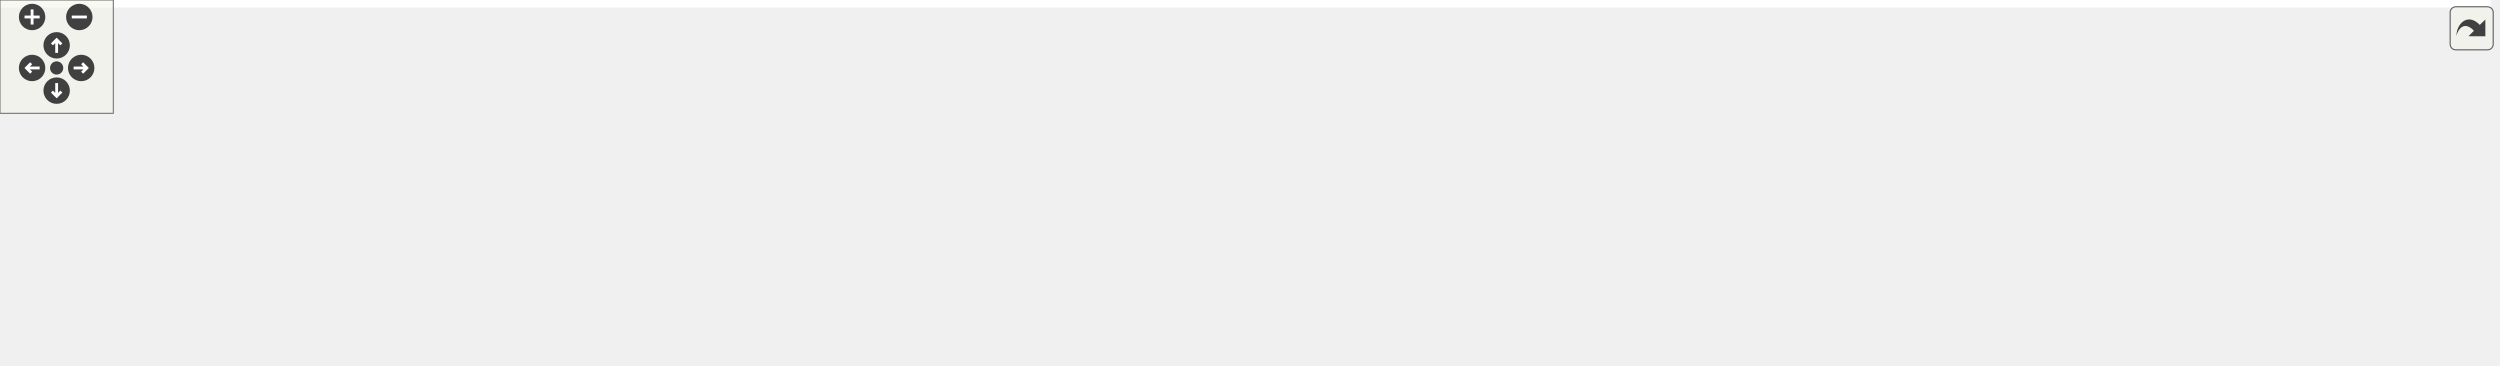
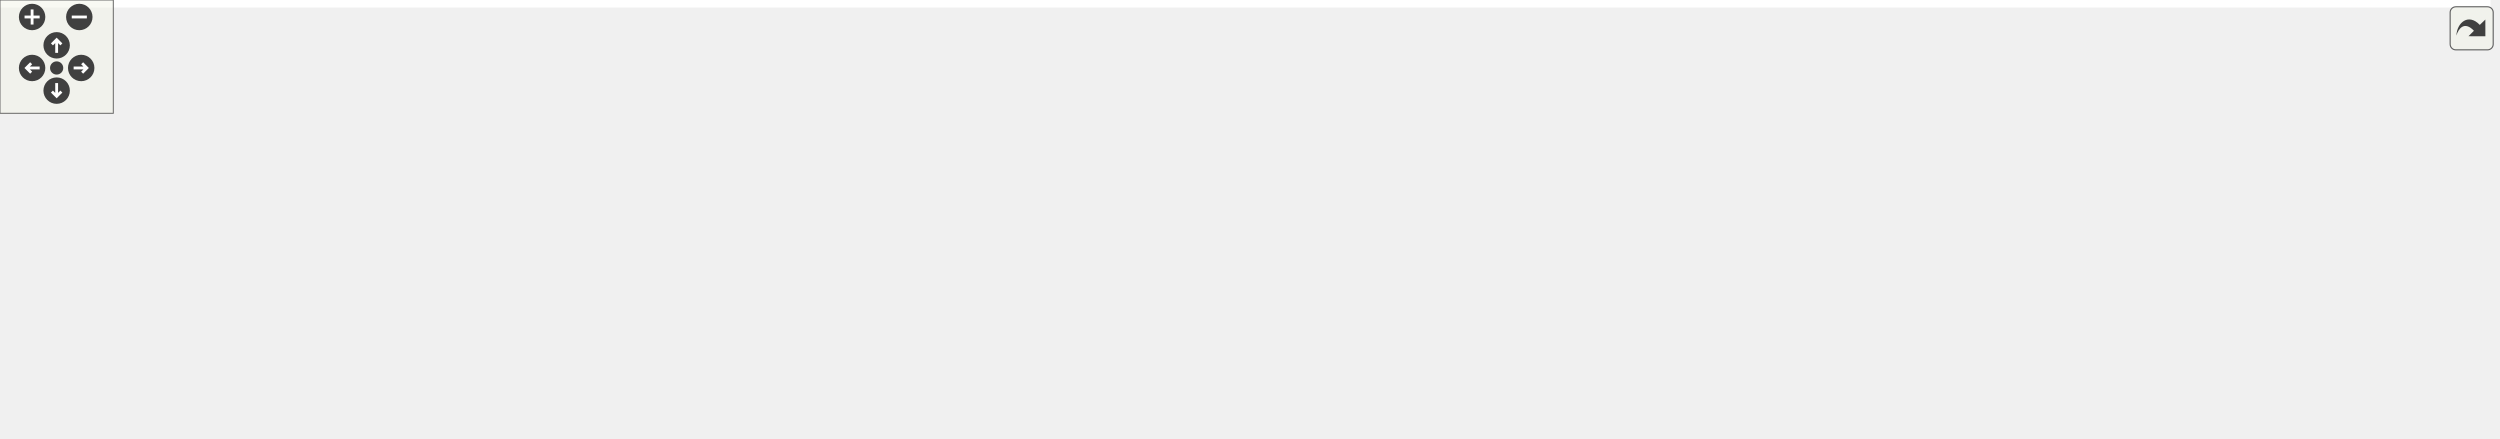
<svg xmlns="http://www.w3.org/2000/svg" xmlns:xlink="http://www.w3.org/1999/xlink" id="main" version="1.1" xml:space="preserve">
  <style type="text/css">
.edge:hover path { stroke: red; }
.edge:hover polygon { stroke: red; fill: red; }
</style>
  <defs>
    <circle id="rim" cx="0" cy="0" r="7" />
    <circle id="rim2" cx="0" cy="0" r="3.5" />
    <g id="zoomPlus">
      <use xlink:href="#rim" fill="#404040">
        <set attributeName="fill" to="#808080" begin="zoomplus.mouseover" end="zoomplus.mouseout" />
      </use>
      <path d="M-4,0h8M0,-4v8" fill="none" stroke="white" stroke-width="1.5" pointer-events="none" />
    </g>
    <g id="zoomMin">
      <use xlink:href="#rim" fill="#404040">
        <set attributeName="fill" to="#808080" begin="zoomminus.mouseover" end="zoomminus.mouseout" />
      </use>
      <path d="M-4,0h8" fill="none" stroke="white" stroke-width="1.5" pointer-events="none" />
    </g>
    <g id="dirArrow">
      <path fill="none" stroke="white" stroke-width="1.5" d="M0,-3.0v7 M-2.5,-0.5L0,-3.0L2.5,-0.5" />
    </g>
    <g id="resetDef">
      <use xlink:href="#rim2" fill="#404040">
        <set attributeName="fill" to="#808080" begin="reset.mouseover" end="reset.mouseout" />
      </use>
    </g>
  </defs>
  <svg id="graph" class="graph">
    <g id="viewport">
-       <polygon fill="white" stroke="transparent" points="-4,4 -4,-133 1319,-133 1319,4 -4,4" />
+       <polygon fill="white" stroke="transparent" points="-4,4 -4,-171.5 1319,-171.5 1319,4 -4,4" />
      <g id="node1" class="node">
        <g id="a_node1">
          <a xlink:title=" ">
-             <polygon fill="#bfbfbf" stroke="black" points="1224,-55 1224,-74 1315,-74 1315,-55 1224,-55" />
-             <text text-anchor="middle" x="1269.5" y="-62" font-family="Helvetica,sans-Serif" font-size="10.00">func_800770F0</text>
+             <polygon fill="#bfbfbf" stroke="black" points="1224,-79 1224,-98 1315,-98 1315,-79 1224,-79" />
+             <text text-anchor="middle" x="1269.5" y="-86" font-family="Helvetica,sans-Serif" font-size="10.00">func_800770F0</text>
          </a>
        </g>
      </g>
      <g id="node2" class="node">
        <g id="a_node2">
          <a xlink:href="code__8006E9C0_8c.html#a95bd792f4507dd26cf251c980bd9214b" target="_top" xlink:title=" ">
-             <polygon fill="white" stroke="black" points="1083,-55 1083,-74 1188,-74 1188,-55 1083,-55" />
-             <text text-anchor="middle" x="1135.5" y="-62" font-family="Helvetica,sans-Serif" font-size="10.00">init_course_object</text>
+             <polygon fill="white" stroke="black" points="1083,-79 1083,-98 1188,-98 1188,-79 1083,-79" />
+             <text text-anchor="middle" x="1135.5" y="-86" font-family="Helvetica,sans-Serif" font-size="10.00">init_course_object</text>
          </a>
        </g>
      </g>
      <g id="edge1" class="edge">
-         <path fill="none" stroke="midnightblue" d="M1213.75,-64.5C1205.38,-64.5 1196.75,-64.5 1188.43,-64.5" />
-         <polygon fill="midnightblue" stroke="midnightblue" points="1213.81,-68 1223.81,-64.5 1213.81,-61 1213.81,-68" />
+         <path fill="none" stroke="midnightblue" d="M1213.75,-88.5C1205.38,-88.5 1196.75,-88.5 1188.43,-88.5" />
+         <polygon fill="midnightblue" stroke="midnightblue" points="1213.81,-92 1223.81,-88.5 1213.81,-85 1213.81,-92" />
      </g>
      <g id="node3" class="node">
        <g id="a_node3">
+           <a xlink:href="code__8006E9C0_8c.html#a9b35328c0ffddc0723de4730c5e41431" target="_top" xlink:title=" ">
+             <polygon fill="white" stroke="black" points="932,-148 932,-167 1047,-167 1047,-148 932,-148" />
+             <text text-anchor="middle" x="989.5" y="-155" font-family="Helvetica,sans-Serif" font-size="10.00">init_hud_one_player</text>
+           </a>
+         </g>
+       </g>
+       <g id="edge2" class="edge">
+         <path fill="none" stroke="midnightblue" d="M1110.98,-103.61C1093.73,-114.28 1069.49,-128.41 1047,-138.5 1039.26,-141.97 1030.68,-145.17 1022.59,-147.91" />
+         <polygon fill="midnightblue" stroke="midnightblue" points="1113.18,-106.37 1119.79,-98.09 1109.46,-100.44 1113.18,-106.37" />
+       </g>
+       <g id="node13" class="node">
+         <g id="a_node13">
          <a xlink:href="code__8006E9C0_8c.html#a36e7c29e21274b76d24f7c8864af5c3b" target="_top" xlink:title=" ">
            <polygon fill="white" stroke="black" points="934,-98.5 934,-128.5 1045,-128.5 1045,-98.5 934,-98.5" />
            <text text-anchor="start" x="942" y="-116.5" font-family="Helvetica,sans-Serif" font-size="10.00">init_hud_three_four</text>
            <text text-anchor="middle" x="989.5" y="-105.5" font-family="Helvetica,sans-Serif" font-size="10.00">_player</text>
          </a>
        </g>
      </g>
-       <g id="edge2" class="edge">
-         <path fill="none" stroke="midnightblue" d="M1096.86,-77.31C1077.81,-83.79 1054.58,-91.7 1034.69,-98.46" />
-         <polygon fill="midnightblue" stroke="midnightblue" points="1098.05,-80.6 1106.39,-74.06 1095.8,-73.97 1098.05,-80.6" />
-       </g>
-       <g id="node13" class="node">
-         <g id="a_node13">
+       <g id="edge14" class="edge">
+         <path fill="none" stroke="midnightblue" d="M1072.99,-99.18C1063.73,-100.79 1054.23,-102.44 1045.13,-104.02" />
+         <polygon fill="midnightblue" stroke="midnightblue" points="1073.67,-102.61 1082.92,-97.45 1072.47,-95.72 1073.67,-102.61" />
+       </g>
+       <g id="node14" class="node">
+         <g id="a_node14">
          <a xlink:href="code__8006E9C0_8c.html#ae0bbfee0194d6a21ab9c2133af28ae16" target="_top" xlink:title=" ">
            <polygon fill="white" stroke="black" points="932,-49.5 932,-79.5 1047,-79.5 1047,-49.5 932,-49.5" />
            <text text-anchor="start" x="940" y="-67.5" font-family="Helvetica,sans-Serif" font-size="10.00">init_hud_two_player</text>
            <text text-anchor="middle" x="989.5" y="-56.5" font-family="Helvetica,sans-Serif" font-size="10.00">_horizontal</text>
          </a>
        </g>
      </g>
-       <g id="edge14" class="edge">
-         <path fill="none" stroke="midnightblue" d="M1072.68,-64.5C1064.18,-64.5 1055.49,-64.5 1047.09,-64.5" />
-         <polygon fill="midnightblue" stroke="midnightblue" points="1072.92,-68 1082.92,-64.5 1072.92,-61 1072.92,-68" />
-       </g>
-       <g id="node14" class="node">
-         <g id="a_node14">
+       <g id="edge16" class="edge">
+         <path fill="none" stroke="midnightblue" d="M1072.96,-78.24C1064.37,-76.81 1055.58,-75.35 1047.09,-73.93" />
+         <polygon fill="midnightblue" stroke="midnightblue" points="1072.48,-81.71 1082.92,-79.9 1073.63,-74.81 1072.48,-81.71" />
+       </g>
+       <g id="node15" class="node">
+         <g id="a_node15">
          <a xlink:href="code__8006E9C0_8c.html#aa98fba14045af26e5c13a6a72442b8be" target="_top" xlink:title=" ">
            <polygon fill="white" stroke="black" points="932,-0.5 932,-30.5 1047,-30.5 1047,-0.5 932,-0.5" />
            <text text-anchor="start" x="940" y="-18.5" font-family="Helvetica,sans-Serif" font-size="10.00">init_hud_two_player</text>
            <text text-anchor="middle" x="989.5" y="-7.5" font-family="Helvetica,sans-Serif" font-size="10.00">_vertical</text>
          </a>
        </g>
      </g>
-       <g id="edge16" class="edge">
-         <path fill="none" stroke="midnightblue" d="M1096.86,-51.69C1077.81,-45.21 1054.58,-37.3 1034.69,-30.54" />
-         <polygon fill="midnightblue" stroke="midnightblue" points="1095.8,-55.03 1106.39,-54.94 1098.05,-48.4 1095.8,-55.03" />
+       <g id="edge18" class="edge">
+         <path fill="none" stroke="midnightblue" d="M1109.03,-73.78C1091.73,-63.97 1068.23,-51 1047,-40.5 1040.17,-37.12 1032.79,-33.7 1025.68,-30.51" />
+         <polygon fill="midnightblue" stroke="midnightblue" points="1107.53,-76.95 1117.95,-78.87 1111,-70.87 1107.53,-76.95" />
      </g>
      <g id="node4" class="node">
        <g id="a_node4">
          <a xlink:href="code__8006E9C0_8c.html#a5def87b038bc54365398158abfa0bbfb" target="_top" xlink:title=" ">
-             <polygon fill="white" stroke="black" points="808,-55 808,-74 896,-74 896,-55 808,-55" />
-             <text text-anchor="middle" x="852" y="-62" font-family="Helvetica,sans-Serif" font-size="10.00">init_object_list</text>
+             <polygon fill="white" stroke="black" points="808,-79 808,-98 896,-98 896,-79 808,-79" />
+             <text text-anchor="middle" x="852" y="-86" font-family="Helvetica,sans-Serif" font-size="10.00">init_object_list</text>
          </a>
        </g>
      </g>
      <g id="edge3" class="edge">
-         <path fill="none" stroke="midnightblue" d="M937.27,-94.97C917.58,-87.85 895.91,-80.02 879.48,-74.08" />
-         <polygon fill="midnightblue" stroke="midnightblue" points="936.15,-98.29 946.74,-98.4 938.53,-91.71 936.15,-98.29" />
+         <path fill="none" stroke="midnightblue" d="M945.95,-144.42C941.17,-142.6 936.44,-140.61 932,-138.5 907.38,-126.78 881.05,-108.91 865.86,-98.01" />
+         <polygon fill="midnightblue" stroke="midnightblue" points="945.11,-147.84 955.7,-147.95 947.49,-141.26 945.11,-147.84" />
      </g>
      <g id="node5" class="node">
        <g id="a_node5">
          <a xlink:href="code__80281780_8c.html#af227cfd0f1fd3d6adbe9a29ad59b4dc8" target="_top" xlink:title=" ">
-             <polygon fill="white" stroke="black" points="632,-93 632,-112 772,-112 772,-93 632,-93" />
-             <text text-anchor="middle" x="702" y="-100" font-family="Helvetica,sans-Serif" font-size="10.00">load_ceremony_cutscene</text>
+             <polygon fill="white" stroke="black" points="632,-117 632,-136 772,-136 772,-117 632,-117" />
+             <text text-anchor="middle" x="702" y="-124" font-family="Helvetica,sans-Serif" font-size="10.00">load_ceremony_cutscene</text>
          </a>
        </g>
      </g>
      <g id="edge4" class="edge">
-         <path fill="none" stroke="midnightblue" d="M803.83,-76.61C783.21,-81.9 759.39,-88.02 740.08,-92.98" />
-         <polygon fill="midnightblue" stroke="midnightblue" points="804.84,-79.97 813.65,-74.09 803.1,-73.19 804.84,-79.97" />
+         <path fill="none" stroke="midnightblue" d="M803.83,-100.61C783.21,-105.9 759.39,-112.02 740.08,-116.98" />
+         <polygon fill="midnightblue" stroke="midnightblue" points="804.84,-103.97 813.65,-98.09 803.1,-97.19 804.84,-103.97" />
      </g>
      <g id="node11" class="node">
        <g id="a_node11">
          <a xlink:href="code__80280000_8c.html#a9a346a82a8367a41c07f51e012e4cd92" target="_top" xlink:title=" ">
-             <polygon fill="white" stroke="black" points="664,-55 664,-74 740,-74 740,-55 664,-55" />
-             <text text-anchor="middle" x="702" y="-62" font-family="Helvetica,sans-Serif" font-size="10.00">load_credits</text>
+             <polygon fill="white" stroke="black" points="664,-79 664,-98 740,-98 740,-79 664,-79" />
+             <text text-anchor="middle" x="702" y="-86" font-family="Helvetica,sans-Serif" font-size="10.00">load_credits</text>
          </a>
        </g>
      </g>
      <g id="edge10" class="edge">
-         <path fill="none" stroke="midnightblue" d="M797.79,-64.5C778.82,-64.5 757.86,-64.5 740.48,-64.5" />
-         <polygon fill="midnightblue" stroke="midnightblue" points="797.79,-68 807.79,-64.5 797.79,-61 797.79,-68" />
+         <path fill="none" stroke="midnightblue" d="M797.79,-88.5C778.82,-88.5 757.86,-88.5 740.48,-88.5" />
+         <polygon fill="midnightblue" stroke="midnightblue" points="797.79,-92 807.79,-88.5 797.79,-85 797.79,-92" />
      </g>
      <g id="node12" class="node">
        <g id="a_node12">
          <a xlink:href="code__800029B0_8c.html#aca6165112fc92e65ad6477e785a7098c" target="_top" xlink:title=" ">
-             <polygon fill="white" stroke="black" points="667,-17 667,-36 737,-36 737,-17 667,-17" />
-             <text text-anchor="middle" x="702" y="-24" font-family="Helvetica,sans-Serif" font-size="10.00">setup_race</text>
+             <polygon fill="white" stroke="black" points="667,-41 667,-60 737,-60 737,-41 667,-41" />
+             <text text-anchor="middle" x="702" y="-48" font-family="Helvetica,sans-Serif" font-size="10.00">setup_race</text>
          </a>
        </g>
      </g>
      <g id="edge12" class="edge">
-         <path fill="none" stroke="midnightblue" d="M803.7,-52.35C782.11,-46.81 757.02,-40.37 737.29,-35.3" />
-         <polygon fill="midnightblue" stroke="midnightblue" points="803.1,-55.81 813.65,-54.91 804.84,-49.03 803.1,-55.81" />
+         <path fill="none" stroke="midnightblue" d="M803.7,-76.35C782.11,-70.81 757.02,-64.37 737.29,-59.3" />
+         <polygon fill="midnightblue" stroke="midnightblue" points="803.1,-79.81 813.65,-78.91 804.84,-73.03 803.1,-79.81" />
      </g>
      <g id="node6" class="node">
        <g id="a_node6">
          <a xlink:href="main_8c.html#ad0625ed56ac663d3ec7ae8f1ba50c735" target="_top" xlink:title=" ">
-             <polygon fill="white" stroke="black" points="488,-55 488,-74 596,-74 596,-55 488,-55" />
-             <text text-anchor="middle" x="542" y="-62" font-family="Helvetica,sans-Serif" font-size="10.00">update_gamestate</text>
+             <polygon fill="white" stroke="black" points="488,-79 488,-98 596,-98 596,-79 488,-79" />
+             <text text-anchor="middle" x="542" y="-86" font-family="Helvetica,sans-Serif" font-size="10.00">update_gamestate</text>
          </a>
        </g>
      </g>
      <g id="edge5" class="edge">
-         <path fill="none" stroke="midnightblue" d="M651.24,-90.53C629.1,-85.21 603.39,-79.02 582.58,-74.02" />
-         <polygon fill="midnightblue" stroke="midnightblue" points="650.59,-93.98 661.13,-92.91 652.23,-87.17 650.59,-93.98" />
+         <path fill="none" stroke="midnightblue" d="M651.24,-114.53C629.1,-109.21 603.39,-103.02 582.58,-98.02" />
+         <polygon fill="midnightblue" stroke="midnightblue" points="650.59,-117.98 661.13,-116.91 652.23,-111.17 650.59,-117.98" />
      </g>
      <g id="node7" class="node">
        <g id="a_node7">
          <a xlink:href="main_8c.html#a633ed517e458daeb768f5361895dcac9" target="_top" xlink:title=" ">
-             <polygon fill="white" stroke="black" points="339,-55 339,-74 452,-74 452,-55 339,-55" />
-             <text text-anchor="middle" x="395.5" y="-62" font-family="Helvetica,sans-Serif" font-size="10.00">thread5_game_loop</text>
+             <polygon fill="white" stroke="black" points="339,-79 339,-98 452,-98 452,-79 339,-79" />
+             <text text-anchor="middle" x="395.5" y="-86" font-family="Helvetica,sans-Serif" font-size="10.00">thread5_game_loop</text>
          </a>
        </g>
      </g>
      <g id="edge6" class="edge">
-         <path fill="none" stroke="midnightblue" d="M477.42,-64.5C468.98,-64.5 460.39,-64.5 452.1,-64.5" />
-         <polygon fill="midnightblue" stroke="midnightblue" points="477.6,-68 487.6,-64.5 477.6,-61 477.6,-68" />
+         <path fill="none" stroke="midnightblue" d="M477.42,-88.5C468.98,-88.5 460.39,-88.5 452.1,-88.5" />
+         <polygon fill="midnightblue" stroke="midnightblue" points="477.6,-92 487.6,-88.5 477.6,-85 477.6,-92" />
      </g>
      <g id="node8" class="node">
        <g id="a_node8">
          <a xlink:href="main_8c.html#a023b8f272e4efbd33f371e91ffff6b30" target="_top" xlink:title=" ">
-             <polygon fill="white" stroke="black" points="217,-55 217,-74 303,-74 303,-55 217,-55" />
-             <text text-anchor="middle" x="260" y="-62" font-family="Helvetica,sans-Serif" font-size="10.00">thread3_video</text>
+             <polygon fill="white" stroke="black" points="217,-79 217,-98 303,-98 303,-79 217,-79" />
+             <text text-anchor="middle" x="260" y="-86" font-family="Helvetica,sans-Serif" font-size="10.00">thread3_video</text>
          </a>
        </g>
      </g>
      <g id="edge7" class="edge">
-         <path fill="none" stroke="midnightblue" d="M328.57,-64.5C319.94,-64.5 311.3,-64.5 303.21,-64.5" />
-         <polygon fill="midnightblue" stroke="midnightblue" points="328.66,-68 338.66,-64.5 328.66,-61 328.66,-68" />
+         <path fill="none" stroke="midnightblue" d="M328.57,-88.5C319.94,-88.5 311.3,-88.5 303.21,-88.5" />
+         <polygon fill="midnightblue" stroke="midnightblue" points="328.66,-92 338.66,-88.5 328.66,-85 328.66,-92" />
      </g>
      <g id="node9" class="node">
        <g id="a_node9">
          <a xlink:href="main_8c.html#a1e35d2b842121e6aea373f09381616e5" target="_top" xlink:title=" ">
-             <polygon fill="white" stroke="black" points="104,-55 104,-74 181,-74 181,-55 104,-55" />
-             <text text-anchor="middle" x="142.5" y="-62" font-family="Helvetica,sans-Serif" font-size="10.00">thread1_idle</text>
+             <polygon fill="white" stroke="black" points="104,-79 104,-98 181,-98 181,-79 104,-79" />
+             <text text-anchor="middle" x="142.5" y="-86" font-family="Helvetica,sans-Serif" font-size="10.00">thread1_idle</text>
          </a>
        </g>
      </g>
      <g id="edge8" class="edge">
-         <path fill="none" stroke="midnightblue" d="M206.9,-64.5C198.2,-64.5 189.33,-64.5 181.09,-64.5" />
-         <polygon fill="midnightblue" stroke="midnightblue" points="206.98,-68 216.98,-64.5 206.98,-61 206.98,-68" />
+         <path fill="none" stroke="midnightblue" d="M206.9,-88.5C198.2,-88.5 189.33,-88.5 181.09,-88.5" />
+         <polygon fill="midnightblue" stroke="midnightblue" points="206.98,-92 216.98,-88.5 206.98,-85 206.98,-92" />
      </g>
      <g id="node10" class="node">
        <g id="a_node10">
          <a xlink:href="main_8c.html#a4f87d43525fe95f60ea92bc8a3b70e62" target="_top" xlink:title=" ">
-             <polygon fill="white" stroke="black" points="0,-55 0,-74 68,-74 68,-55 0,-55" />
-             <text text-anchor="middle" x="34" y="-62" font-family="Helvetica,sans-Serif" font-size="10.00">main_func</text>
+             <polygon fill="white" stroke="black" points="0,-79 0,-98 68,-98 68,-79 0,-79" />
+             <text text-anchor="middle" x="34" y="-86" font-family="Helvetica,sans-Serif" font-size="10.00">main_func</text>
          </a>
        </g>
      </g>
      <g id="edge9" class="edge">
-         <path fill="none" stroke="midnightblue" d="M93.95,-64.5C85.29,-64.5 76.44,-64.5 68.31,-64.5" />
-         <polygon fill="midnightblue" stroke="midnightblue" points="93.95,-68 103.95,-64.5 93.95,-61 93.95,-68" />
+         <path fill="none" stroke="midnightblue" d="M93.95,-88.5C85.29,-88.5 76.44,-88.5 68.31,-88.5" />
+         <polygon fill="midnightblue" stroke="midnightblue" points="93.95,-92 103.95,-88.5 93.95,-85 93.95,-92" />
      </g>
      <g id="edge11" class="edge">
-         <path fill="none" stroke="midnightblue" d="M653.91,-64.5C635.78,-64.5 614.95,-64.5 596.27,-64.5" />
-         <polygon fill="midnightblue" stroke="midnightblue" points="653.96,-68 663.96,-64.5 653.96,-61 653.96,-68" />
+         <path fill="none" stroke="midnightblue" d="M653.91,-88.5C635.78,-88.5 614.95,-88.5 596.27,-88.5" />
+         <polygon fill="midnightblue" stroke="midnightblue" points="653.96,-92 663.96,-88.5 653.96,-85 653.96,-92" />
      </g>
      <g id="edge13" class="edge">
-         <path fill="none" stroke="midnightblue" d="M656.73,-37.15C633.42,-42.75 605.07,-49.57 582.51,-55" />
-         <polygon fill="midnightblue" stroke="midnightblue" points="657.81,-40.49 666.72,-34.75 656.18,-33.68 657.81,-40.49" />
+         <path fill="none" stroke="midnightblue" d="M656.73,-61.15C633.42,-66.75 605.07,-73.57 582.51,-79" />
+         <polygon fill="midnightblue" stroke="midnightblue" points="657.81,-64.49 666.72,-58.75 656.18,-57.68 657.81,-64.49" />
      </g>
      <g id="edge15" class="edge">
-         <path fill="none" stroke="midnightblue" d="M921.71,-64.5C913.06,-64.5 904.39,-64.5 896.26,-64.5" />
-         <polygon fill="midnightblue" stroke="midnightblue" points="921.82,-68 931.82,-64.5 921.82,-61 921.82,-68" />
+         <path fill="none" stroke="midnightblue" d="M923.73,-101.55C914.41,-99.83 905.02,-98.1 896.26,-96.48" />
+         <polygon fill="midnightblue" stroke="midnightblue" points="923.31,-105.03 933.78,-103.4 924.58,-98.15 923.31,-105.03" />
      </g>
      <g id="edge17" class="edge">
-         <path fill="none" stroke="midnightblue" d="M937.27,-34.03C917.58,-41.15 895.91,-48.98 879.48,-54.92" />
-         <polygon fill="midnightblue" stroke="midnightblue" points="938.53,-37.29 946.74,-30.6 936.15,-30.71 938.53,-37.29" />
+         <path fill="none" stroke="midnightblue" d="M921.71,-76.33C913.06,-77.86 904.39,-79.4 896.26,-80.84" />
+         <polygon fill="midnightblue" stroke="midnightblue" points="922.58,-79.73 931.82,-74.54 921.36,-72.84 922.58,-79.73" />
+       </g>
+       <g id="edge19" class="edge">
+         <path fill="none" stroke="midnightblue" d="M943.47,-34.79C939.56,-36.66 935.69,-38.57 932,-40.5 908.81,-52.61 883.13,-68.76 867.52,-78.89" />
+         <polygon fill="midnightblue" stroke="midnightblue" points="945.01,-37.93 952.6,-30.55 942.06,-31.59 945.01,-37.93" />
      </g>
    </g>
  </svg>
  <g id="navigator" transform="translate(0 0)" fill="#404254">
    <rect fill="#f2f5e9" fill-opacity="0.5" stroke="#606060" stroke-width=".5" x="0" y="0" width="60" height="60" />
    <use id="zoomplus" xlink:href="#zoomPlus" x="17" y="9" />
    <use id="zoomminus" xlink:href="#zoomMin" x="42" y="9" />
    <use id="reset" xlink:href="#resetDef" x="30" y="36" />
    <g id="arrowUp" xlink:href="#dirArrow" transform="translate(30 24)">
      <use xlink:href="#rim" fill="#404040">
        <set attributeName="fill" to="#808080" begin="arrowUp.mouseover" end="arrowUp.mouseout" />
      </use>
      <path fill="none" stroke="white" stroke-width="1.5" d="M0,-3.0v7 M-2.5,-0.5L0,-3.0L2.5,-0.5" />
    </g>
    <g id="arrowRight" xlink:href="#dirArrow" transform="rotate(90) translate(36 -43)">
      <use xlink:href="#rim" fill="#404040">
        <set attributeName="fill" to="#808080" begin="arrowRight.mouseover" end="arrowRight.mouseout" />
      </use>
      <path fill="none" stroke="white" stroke-width="1.5" d="M0,-3.0v7 M-2.5,-0.5L0,-3.0L2.5,-0.5" />
    </g>
    <g id="arrowDown" xlink:href="#dirArrow" transform="rotate(180) translate(-30 -48)">
      <use xlink:href="#rim" fill="#404040">
        <set attributeName="fill" to="#808080" begin="arrowDown.mouseover" end="arrowDown.mouseout" />
      </use>
      <path fill="none" stroke="white" stroke-width="1.5" d="M0,-3.0v7 M-2.5,-0.5L0,-3.0L2.5,-0.5" />
    </g>
    <g id="arrowLeft" xlink:href="#dirArrow" transform="rotate(270) translate(-36 17)">
      <use xlink:href="#rim" fill="#404040">
        <set attributeName="fill" to="#808080" begin="arrowLeft.mouseover" end="arrowLeft.mouseout" />
      </use>
      <path fill="none" stroke="white" stroke-width="1.5" d="M0,-3.0v7 M-2.5,-0.5L0,-3.0L2.5,-0.5" />
    </g>
  </g>
  <svg viewBox="0 0 15 15" width="100%" height="30px" preserveAspectRatio="xMaxYMin meet">
    <g id="arrow_out" transform="scale(0.3 0.3)">
      <a xlink:href="code__80071F00_8c_aab9d1ace798878747e0b69aeb6da32d3_icgraph_org.svg" target="_base">
        <rect id="button" ry="5" rx="5" y="6" x="6" height="38" width="38" fill="#f2f5e9" fill-opacity="0.5" stroke="#606060" stroke-width="1.0" />
        <path id="arrow" d="M 11.5,31.437 C 11.94,20.098 22.043,11.323 32.159,21.979 L 37.069,17.246 C 37.069,17.246 37.088,32 37.088,32 L 22.16,31.978 C 22.16,31.978 26.998,27.14 26.998,27.14 C 18.529,18.264 13.292,25.23 11.5,31.437 z" style="fill:#404040;" />
      </a>
    </g>
  </svg>
</svg>
